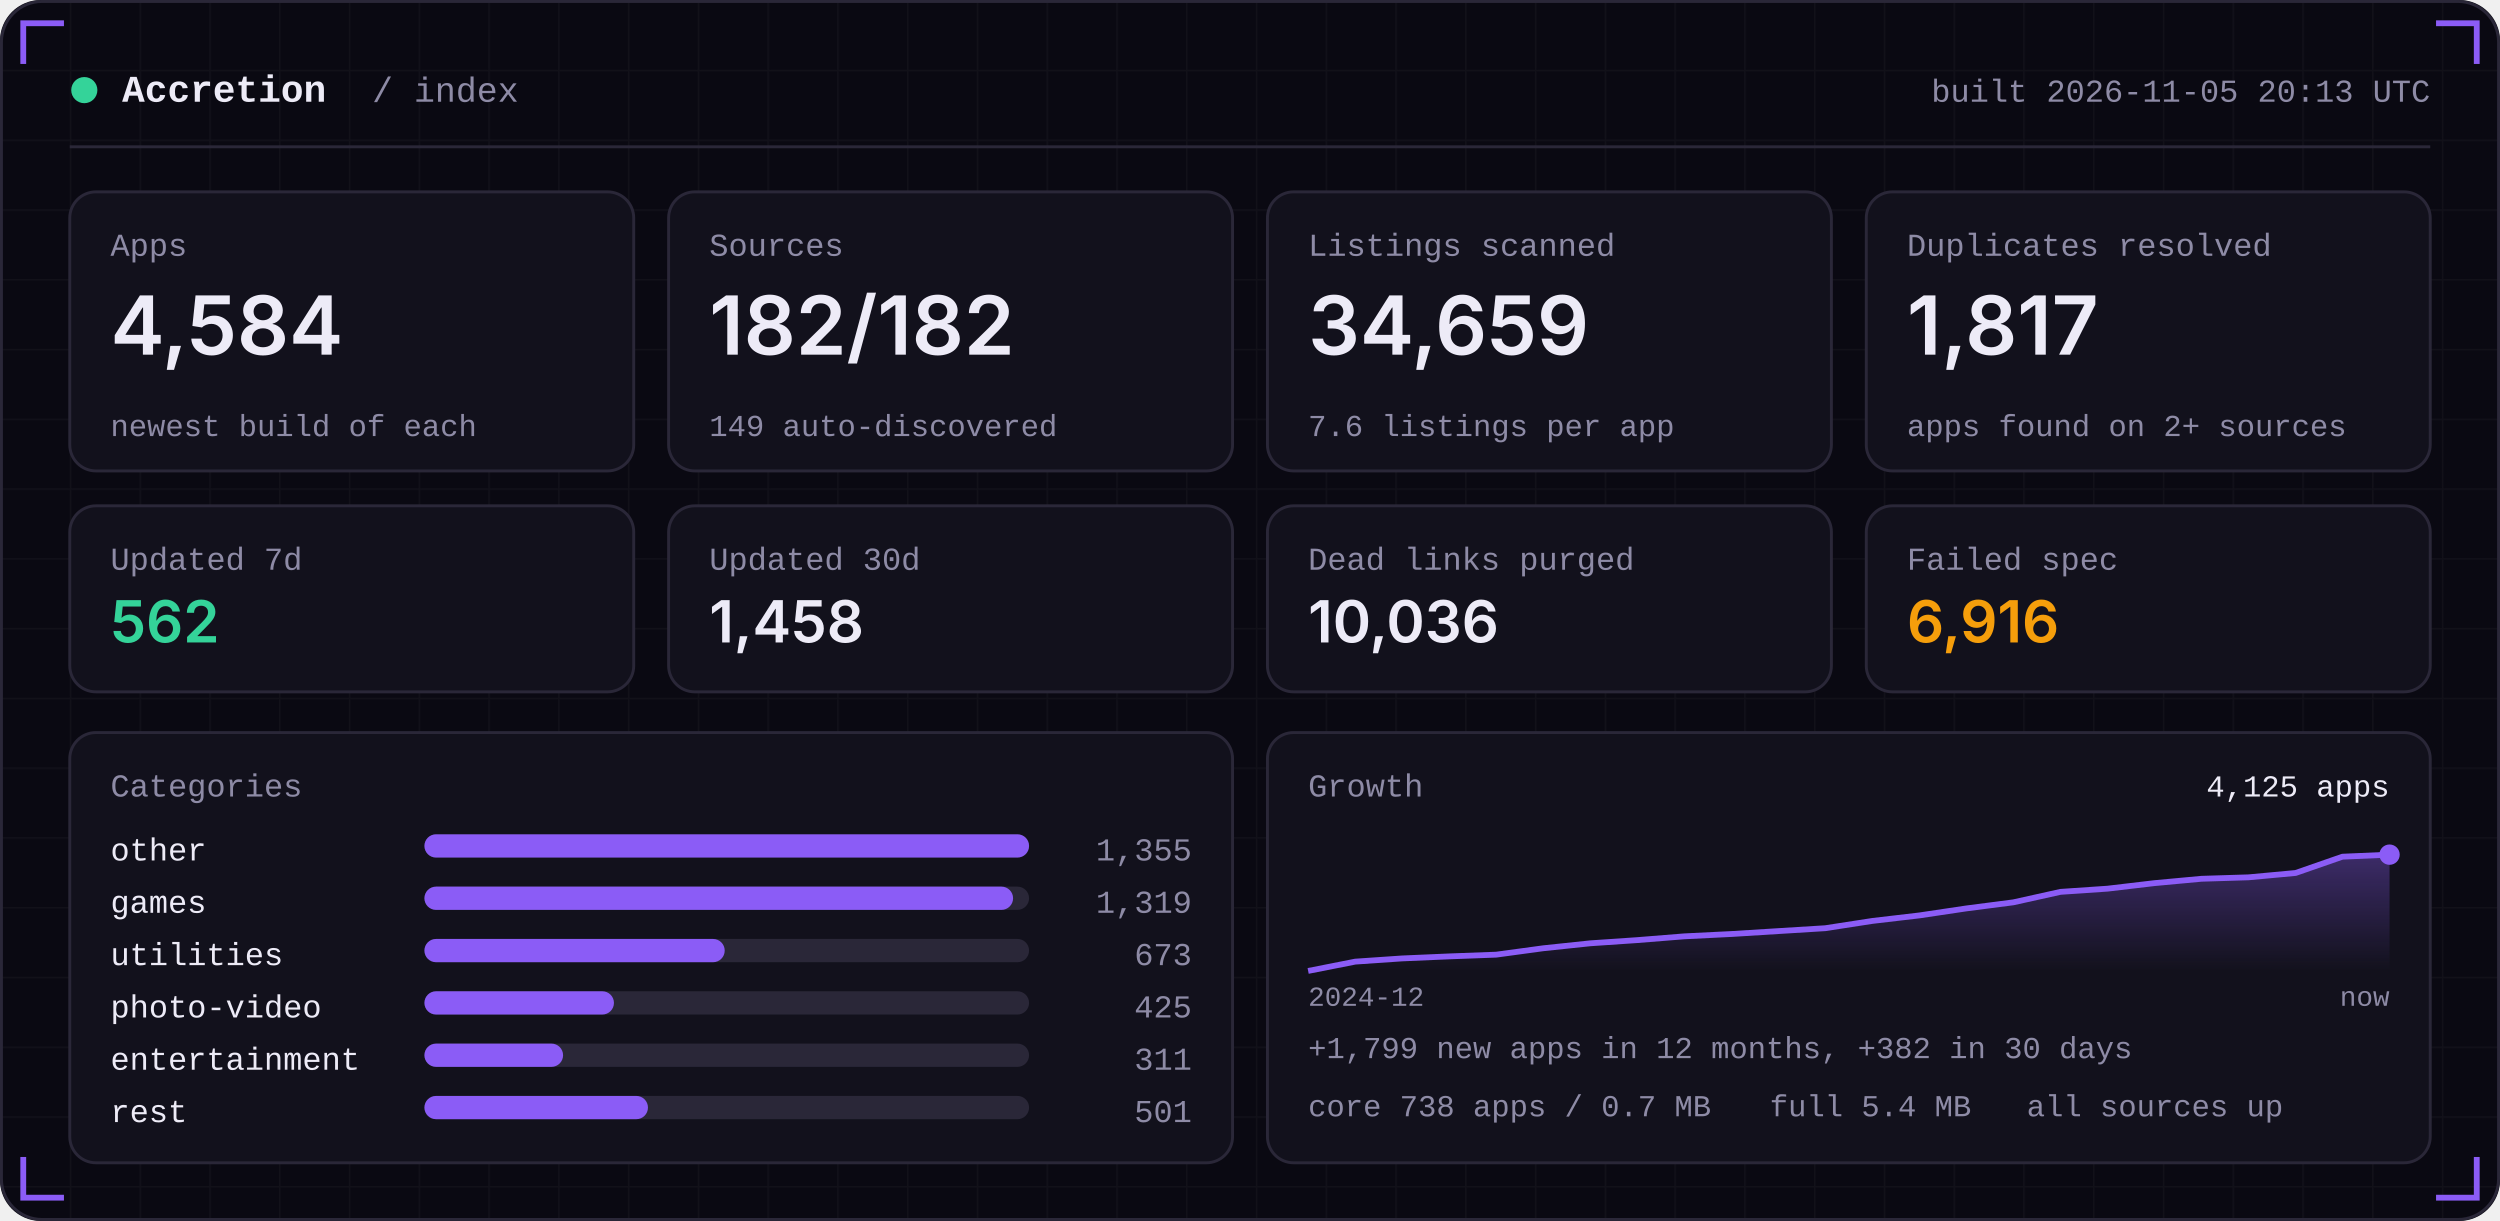
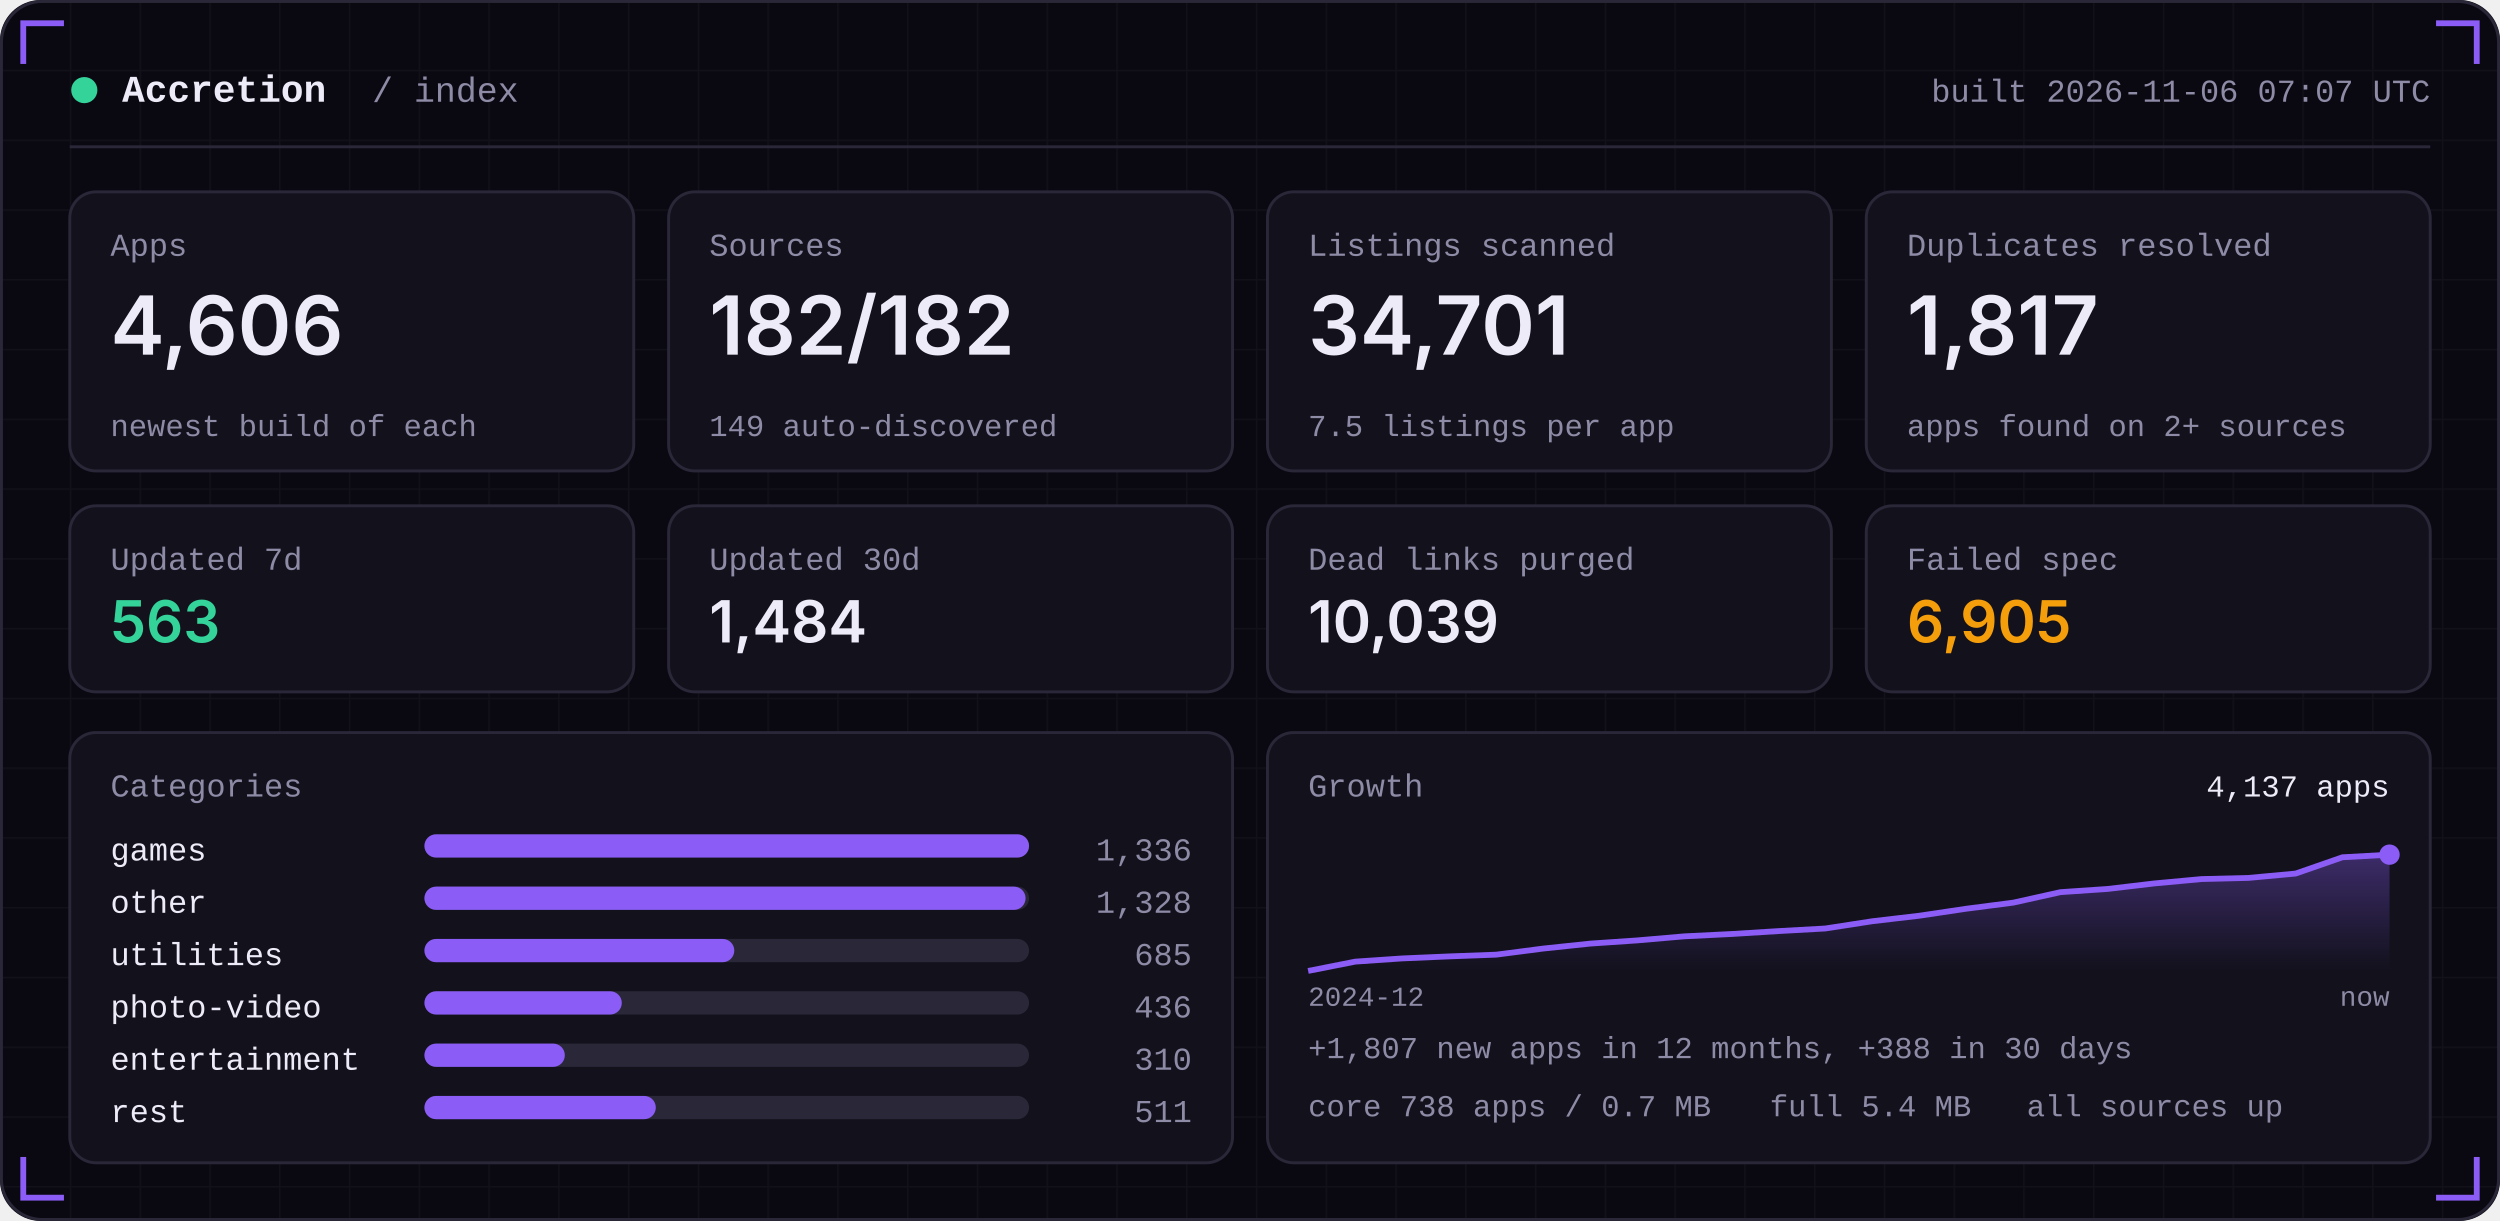
<svg xmlns="http://www.w3.org/2000/svg" width="860" height="420" viewBox="0 0 860 420" role="img">
  <defs>
    <linearGradient id="area" x1="0" x2="0" y1="0" y2="1">
      <stop offset="0" stop-color="#8B5CF6" stop-opacity="0.35" />
      <stop offset="1" stop-color="#8B5CF6" stop-opacity="0" />
    </linearGradient>
    <pattern id="grid" width="24" height="24" patternUnits="userSpaceOnUse">
      <path d="M24 0H0V24" fill="none" stroke="#FFFFFF" stroke-opacity="0.035" />
    </pattern>
  </defs>
  <rect width="860" height="420" rx="14" fill="#0A0912" />
  <rect width="860" height="420" rx="14" fill="url(#grid)" />
  <rect x="0.5" y="0.5" width="859" height="419" rx="14" fill="none" stroke="#2A2738" />
  <path d="M8 22 V8 H22" stroke="#8B5CF6" stroke-width="2" fill="none" />
  <path d="M852 22 V8 H838" stroke="#8B5CF6" stroke-width="2" fill="none" />
  <path d="M8 398 V412 H22" stroke="#8B5CF6" stroke-width="2" fill="none" />
  <path d="M852 398 V412 H838" stroke="#8B5CF6" stroke-width="2" fill="none" />
  <circle cx="29" cy="31" r="4.5" fill="#34D399" />
  <text x="42" y="35" font-family="ui-monospace,SFMono-Regular,Menlo,Consolas,'Liberation Mono',monospace" font-size="13" font-weight="600" fill="#EDEBF7" text-anchor="start" letter-spacing="0">Accretion</text>
  <text x="128" y="35" font-family="ui-monospace,SFMono-Regular,Menlo,Consolas,'Liberation Mono',monospace" font-size="12" font-weight="400" fill="#8E8BA6" text-anchor="start" letter-spacing="0">/ index</text>
-   <text x="836" y="35" font-family="ui-monospace,SFMono-Regular,Menlo,Consolas,'Liberation Mono',monospace" font-size="11" font-weight="400" fill="#8E8BA6" text-anchor="end" letter-spacing="0">built 2026-11-05 20:13 UTC</text>
+   <text x="836" y="35" font-family="ui-monospace,SFMono-Regular,Menlo,Consolas,'Liberation Mono',monospace" font-size="11" font-weight="400" fill="#8E8BA6" text-anchor="end" letter-spacing="0">built 2026-11-06 07:07 UTC</text>
  <rect x="24" y="50" width="812" height="1" fill="#2A2738" />
  <rect x="24.0" y="66" width="194.0" height="96" rx="9" fill="#12111C" stroke="#2A2738" />
  <text x="38.0" y="88" font-family="ui-monospace,SFMono-Regular,Menlo,Consolas,'Liberation Mono',monospace" font-size="11" font-weight="400" fill="#8E8BA6" text-anchor="start" letter-spacing="0">Apps</text>
-   <text x="38.0" y="122" font-family="-apple-system,BlinkMacSystemFont,'Segoe UI',Inter,Helvetica,Arial,sans-serif" font-size="28" font-weight="600" fill="#EDEBF7" text-anchor="start" letter-spacing="0">4,584</text>
+   <text x="38.0" y="122" font-family="-apple-system,BlinkMacSystemFont,'Segoe UI',Inter,Helvetica,Arial,sans-serif" font-size="28" font-weight="600" fill="#EDEBF7" text-anchor="start" letter-spacing="0">4,606</text>
  <text x="38.0" y="150" font-family="ui-monospace,SFMono-Regular,Menlo,Consolas,'Liberation Mono',monospace" font-size="10.5" font-weight="400" fill="#8E8BA6" text-anchor="start" letter-spacing="0">newest build of each</text>
  <rect x="230.0" y="66" width="194.0" height="96" rx="9" fill="#12111C" stroke="#2A2738" />
  <text x="244.0" y="88" font-family="ui-monospace,SFMono-Regular,Menlo,Consolas,'Liberation Mono',monospace" font-size="11" font-weight="400" fill="#8E8BA6" text-anchor="start" letter-spacing="0">Sources</text>
  <text x="244.0" y="122" font-family="-apple-system,BlinkMacSystemFont,'Segoe UI',Inter,Helvetica,Arial,sans-serif" font-size="28" font-weight="600" fill="#EDEBF7" text-anchor="start" letter-spacing="0">182/182</text>
  <text x="244.0" y="150" font-family="ui-monospace,SFMono-Regular,Menlo,Consolas,'Liberation Mono',monospace" font-size="10.5" font-weight="400" fill="#8E8BA6" text-anchor="start" letter-spacing="0">149 auto-discovered</text>
  <rect x="436.0" y="66" width="194.0" height="96" rx="9" fill="#12111C" stroke="#2A2738" />
  <text x="450.0" y="88" font-family="ui-monospace,SFMono-Regular,Menlo,Consolas,'Liberation Mono',monospace" font-size="11" font-weight="400" fill="#8E8BA6" text-anchor="start" letter-spacing="0">Listings scanned</text>
-   <text x="450.0" y="122" font-family="-apple-system,BlinkMacSystemFont,'Segoe UI',Inter,Helvetica,Arial,sans-serif" font-size="28" font-weight="600" fill="#EDEBF7" text-anchor="start" letter-spacing="0">34,659</text>
-   <text x="450.0" y="150" font-family="ui-monospace,SFMono-Regular,Menlo,Consolas,'Liberation Mono',monospace" font-size="10.5" font-weight="400" fill="#8E8BA6" text-anchor="start" letter-spacing="0">7.6 listings per app</text>
+   <text x="450.0" y="122" font-family="-apple-system,BlinkMacSystemFont,'Segoe UI',Inter,Helvetica,Arial,sans-serif" font-size="28" font-weight="600" fill="#EDEBF7" text-anchor="start" letter-spacing="0">34,701</text>
+   <text x="450.0" y="150" font-family="ui-monospace,SFMono-Regular,Menlo,Consolas,'Liberation Mono',monospace" font-size="10.5" font-weight="400" fill="#8E8BA6" text-anchor="start" letter-spacing="0">7.5 listings per app</text>
  <rect x="642.0" y="66" width="194.0" height="96" rx="9" fill="#12111C" stroke="#2A2738" />
  <text x="656.0" y="88" font-family="ui-monospace,SFMono-Regular,Menlo,Consolas,'Liberation Mono',monospace" font-size="11" font-weight="400" fill="#8E8BA6" text-anchor="start" letter-spacing="0">Duplicates resolved</text>
  <text x="656.0" y="122" font-family="-apple-system,BlinkMacSystemFont,'Segoe UI',Inter,Helvetica,Arial,sans-serif" font-size="28" font-weight="600" fill="#EDEBF7" text-anchor="start" letter-spacing="0">1,817</text>
  <text x="656.0" y="150" font-family="ui-monospace,SFMono-Regular,Menlo,Consolas,'Liberation Mono',monospace" font-size="10.5" font-weight="400" fill="#8E8BA6" text-anchor="start" letter-spacing="0">apps found on 2+ sources</text>
  <rect x="24.0" y="174" width="194.0" height="64" rx="9" fill="#12111C" stroke="#2A2738" />
  <text x="38.0" y="196" font-family="ui-monospace,SFMono-Regular,Menlo,Consolas,'Liberation Mono',monospace" font-size="11" font-weight="400" fill="#8E8BA6" text-anchor="start" letter-spacing="0">Updated 7d</text>
-   <text x="38.0" y="221" font-family="-apple-system,BlinkMacSystemFont,'Segoe UI',Inter,Helvetica,Arial,sans-serif" font-size="20" font-weight="600" fill="#34D399" text-anchor="start" letter-spacing="0">562</text>
+   <text x="38.0" y="221" font-family="-apple-system,BlinkMacSystemFont,'Segoe UI',Inter,Helvetica,Arial,sans-serif" font-size="20" font-weight="600" fill="#34D399" text-anchor="start" letter-spacing="0">563</text>
  <rect x="230.0" y="174" width="194.0" height="64" rx="9" fill="#12111C" stroke="#2A2738" />
  <text x="244.0" y="196" font-family="ui-monospace,SFMono-Regular,Menlo,Consolas,'Liberation Mono',monospace" font-size="11" font-weight="400" fill="#8E8BA6" text-anchor="start" letter-spacing="0">Updated 30d</text>
-   <text x="244.0" y="221" font-family="-apple-system,BlinkMacSystemFont,'Segoe UI',Inter,Helvetica,Arial,sans-serif" font-size="20" font-weight="600" fill="#EDEBF7" text-anchor="start" letter-spacing="0">1,458</text>
+   <text x="244.0" y="221" font-family="-apple-system,BlinkMacSystemFont,'Segoe UI',Inter,Helvetica,Arial,sans-serif" font-size="20" font-weight="600" fill="#EDEBF7" text-anchor="start" letter-spacing="0">1,484</text>
  <rect x="436.0" y="174" width="194.0" height="64" rx="9" fill="#12111C" stroke="#2A2738" />
  <text x="450.0" y="196" font-family="ui-monospace,SFMono-Regular,Menlo,Consolas,'Liberation Mono',monospace" font-size="11" font-weight="400" fill="#8E8BA6" text-anchor="start" letter-spacing="0">Dead links purged</text>
-   <text x="450.0" y="221" font-family="-apple-system,BlinkMacSystemFont,'Segoe UI',Inter,Helvetica,Arial,sans-serif" font-size="20" font-weight="600" fill="#EDEBF7" text-anchor="start" letter-spacing="0">10,036</text>
+   <text x="450.0" y="221" font-family="-apple-system,BlinkMacSystemFont,'Segoe UI',Inter,Helvetica,Arial,sans-serif" font-size="20" font-weight="600" fill="#EDEBF7" text-anchor="start" letter-spacing="0">10,039</text>
  <rect x="642.0" y="174" width="194.0" height="64" rx="9" fill="#12111C" stroke="#2A2738" />
  <text x="656.0" y="196" font-family="ui-monospace,SFMono-Regular,Menlo,Consolas,'Liberation Mono',monospace" font-size="11" font-weight="400" fill="#8E8BA6" text-anchor="start" letter-spacing="0">Failed spec</text>
-   <text x="656.0" y="221" font-family="-apple-system,BlinkMacSystemFont,'Segoe UI',Inter,Helvetica,Arial,sans-serif" font-size="20" font-weight="600" fill="#F59E0B" text-anchor="start" letter-spacing="0">6,916</text>
+   <text x="656.0" y="221" font-family="-apple-system,BlinkMacSystemFont,'Segoe UI',Inter,Helvetica,Arial,sans-serif" font-size="20" font-weight="600" fill="#F59E0B" text-anchor="start" letter-spacing="0">6,905</text>
  <rect x="24" y="252" width="400.0" height="148" rx="9" fill="#12111C" stroke="#2A2738" />
  <rect x="436.0" y="252" width="400.0" height="148" rx="9" fill="#12111C" stroke="#2A2738" />
  <text x="38" y="274" font-family="ui-monospace,SFMono-Regular,Menlo,Consolas,'Liberation Mono',monospace" font-size="11" font-weight="400" fill="#8E8BA6" text-anchor="start" letter-spacing="0">Categories</text>
-   <text x="38" y="296" font-family="ui-monospace,SFMono-Regular,Menlo,Consolas,'Liberation Mono',monospace" font-size="11" font-weight="400" fill="#EDEBF7" text-anchor="start" letter-spacing="0">other</text>
+   <text x="38" y="296" font-family="ui-monospace,SFMono-Regular,Menlo,Consolas,'Liberation Mono',monospace" font-size="11" font-weight="400" fill="#EDEBF7" text-anchor="start" letter-spacing="0">games</text>
  <rect x="146" y="287" width="208.0" height="8" rx="4" fill="#2A2738" />
  <rect x="146" y="287" width="208.0" height="8" rx="4" fill="#8B5CF6" />
-   <text x="410.0" y="296" font-family="ui-monospace,SFMono-Regular,Menlo,Consolas,'Liberation Mono',monospace" font-size="11" font-weight="400" fill="#8E8BA6" text-anchor="end" letter-spacing="0">1,355</text>
-   <text x="38" y="314" font-family="ui-monospace,SFMono-Regular,Menlo,Consolas,'Liberation Mono',monospace" font-size="11" font-weight="400" fill="#EDEBF7" text-anchor="start" letter-spacing="0">games</text>
+   <text x="410.0" y="296" font-family="ui-monospace,SFMono-Regular,Menlo,Consolas,'Liberation Mono',monospace" font-size="11" font-weight="400" fill="#8E8BA6" text-anchor="end" letter-spacing="0">1,336</text>
+   <text x="38" y="314" font-family="ui-monospace,SFMono-Regular,Menlo,Consolas,'Liberation Mono',monospace" font-size="11" font-weight="400" fill="#EDEBF7" text-anchor="start" letter-spacing="0">other</text>
  <rect x="146" y="305" width="208.0" height="8" rx="4" fill="#2A2738" />
-   <rect x="146" y="305" width="202.5" height="8" rx="4" fill="#8B5CF6" />
-   <text x="410.0" y="314" font-family="ui-monospace,SFMono-Regular,Menlo,Consolas,'Liberation Mono',monospace" font-size="11" font-weight="400" fill="#8E8BA6" text-anchor="end" letter-spacing="0">1,319</text>
+   <rect x="146" y="305" width="206.8" height="8" rx="4" fill="#8B5CF6" />
+   <text x="410.0" y="314" font-family="ui-monospace,SFMono-Regular,Menlo,Consolas,'Liberation Mono',monospace" font-size="11" font-weight="400" fill="#8E8BA6" text-anchor="end" letter-spacing="0">1,328</text>
  <text x="38" y="332" font-family="ui-monospace,SFMono-Regular,Menlo,Consolas,'Liberation Mono',monospace" font-size="11" font-weight="400" fill="#EDEBF7" text-anchor="start" letter-spacing="0">utilities</text>
  <rect x="146" y="323" width="208.0" height="8" rx="4" fill="#2A2738" />
-   <rect x="146" y="323" width="103.3" height="8" rx="4" fill="#8B5CF6" />
-   <text x="410.0" y="332" font-family="ui-monospace,SFMono-Regular,Menlo,Consolas,'Liberation Mono',monospace" font-size="11" font-weight="400" fill="#8E8BA6" text-anchor="end" letter-spacing="0">673</text>
+   <rect x="146" y="323" width="106.6" height="8" rx="4" fill="#8B5CF6" />
+   <text x="410.0" y="332" font-family="ui-monospace,SFMono-Regular,Menlo,Consolas,'Liberation Mono',monospace" font-size="11" font-weight="400" fill="#8E8BA6" text-anchor="end" letter-spacing="0">685</text>
  <text x="38" y="350" font-family="ui-monospace,SFMono-Regular,Menlo,Consolas,'Liberation Mono',monospace" font-size="11" font-weight="400" fill="#EDEBF7" text-anchor="start" letter-spacing="0">photo-video</text>
  <rect x="146" y="341" width="208.0" height="8" rx="4" fill="#2A2738" />
-   <rect x="146" y="341" width="65.2" height="8" rx="4" fill="#8B5CF6" />
-   <text x="410.0" y="350" font-family="ui-monospace,SFMono-Regular,Menlo,Consolas,'Liberation Mono',monospace" font-size="11" font-weight="400" fill="#8E8BA6" text-anchor="end" letter-spacing="0">425</text>
+   <rect x="146" y="341" width="67.9" height="8" rx="4" fill="#8B5CF6" />
+   <text x="410.0" y="350" font-family="ui-monospace,SFMono-Regular,Menlo,Consolas,'Liberation Mono',monospace" font-size="11" font-weight="400" fill="#8E8BA6" text-anchor="end" letter-spacing="0">436</text>
  <text x="38" y="368" font-family="ui-monospace,SFMono-Regular,Menlo,Consolas,'Liberation Mono',monospace" font-size="11" font-weight="400" fill="#EDEBF7" text-anchor="start" letter-spacing="0">entertainment</text>
  <rect x="146" y="359" width="208.0" height="8" rx="4" fill="#2A2738" />
-   <rect x="146" y="359" width="47.7" height="8" rx="4" fill="#8B5CF6" />
-   <text x="410.0" y="368" font-family="ui-monospace,SFMono-Regular,Menlo,Consolas,'Liberation Mono',monospace" font-size="11" font-weight="400" fill="#8E8BA6" text-anchor="end" letter-spacing="0">311</text>
+   <rect x="146" y="359" width="48.3" height="8" rx="4" fill="#8B5CF6" />
+   <text x="410.0" y="368" font-family="ui-monospace,SFMono-Regular,Menlo,Consolas,'Liberation Mono',monospace" font-size="11" font-weight="400" fill="#8E8BA6" text-anchor="end" letter-spacing="0">310</text>
  <text x="38" y="386" font-family="ui-monospace,SFMono-Regular,Menlo,Consolas,'Liberation Mono',monospace" font-size="11" font-weight="400" fill="#EDEBF7" text-anchor="start" letter-spacing="0">rest</text>
  <rect x="146" y="377" width="208.0" height="8" rx="4" fill="#2A2738" />
-   <rect x="146" y="377" width="76.9" height="8" rx="4" fill="#8B5CF6" />
-   <text x="410.0" y="386" font-family="ui-monospace,SFMono-Regular,Menlo,Consolas,'Liberation Mono',monospace" font-size="11" font-weight="400" fill="#8E8BA6" text-anchor="end" letter-spacing="0">501</text>
+   <rect x="146" y="377" width="79.6" height="8" rx="4" fill="#8B5CF6" />
+   <text x="410.0" y="386" font-family="ui-monospace,SFMono-Regular,Menlo,Consolas,'Liberation Mono',monospace" font-size="11" font-weight="400" fill="#8E8BA6" text-anchor="end" letter-spacing="0">511</text>
  <text x="450.0" y="274" font-family="ui-monospace,SFMono-Regular,Menlo,Consolas,'Liberation Mono',monospace" font-size="11" font-weight="400" fill="#8E8BA6" text-anchor="start" letter-spacing="0">Growth</text>
-   <polygon points="450.0,334 450.0,334.0 466.2,330.8 482.3,329.7 498.5,329.0 514.7,328.4 530.9,326.2 547.0,324.5 563.2,323.4 579.4,322.1 595.6,321.3 611.7,320.3 627.9,319.3 644.1,316.8 660.3,314.9 676.4,312.5 692.6,310.4 708.8,306.8 725.0,305.7 741.1,303.8 757.3,302.3 773.5,301.8 789.7,300.3 805.8,294.7 822.0,294.0 822.0,334" fill="url(#area)" />
-   <polyline points="450.0,334.0 466.2,330.8 482.3,329.7 498.5,329.0 514.7,328.4 530.9,326.2 547.0,324.5 563.2,323.4 579.4,322.1 595.6,321.3 611.7,320.3 627.9,319.3 644.1,316.8 660.3,314.9 676.4,312.5 692.6,310.4 708.8,306.8 725.0,305.7 741.1,303.8 757.3,302.3 773.5,301.8 789.7,300.3 805.8,294.7 822.0,294.0" fill="none" stroke="#8B5CF6" stroke-width="2" stroke-linejoin="round" />
+   <polygon points="450.0,334 450.0,334.0 466.2,330.8 482.3,329.7 498.5,329.0 514.7,328.4 530.9,326.3 547.0,324.6 563.2,323.5 579.4,322.1 595.6,321.3 611.7,320.3 627.9,319.4 644.1,316.9 660.3,315.0 676.4,312.6 692.6,310.5 708.8,306.9 725.0,305.8 741.1,303.9 757.3,302.4 773.5,302.0 789.7,300.5 805.8,294.9 822.0,294.0 822.0,334" fill="url(#area)" />
+   <polyline points="450.0,334.0 466.2,330.8 482.3,329.7 498.5,329.0 514.7,328.4 530.9,326.3 547.0,324.6 563.2,323.5 579.4,322.1 595.6,321.3 611.7,320.3 627.9,319.4 644.1,316.9 660.3,315.0 676.4,312.6 692.6,310.5 708.8,306.9 725.0,305.8 741.1,303.9 757.3,302.4 773.5,302.0 789.7,300.5 805.8,294.9 822.0,294.0" fill="none" stroke="#8B5CF6" stroke-width="2" stroke-linejoin="round" />
  <circle cx="822.0" cy="294.0" r="3.5" fill="#8B5CF6" />
-   <text x="822.0" y="274" font-family="ui-monospace,SFMono-Regular,Menlo,Consolas,'Liberation Mono',monospace" font-size="10.5" font-weight="400" fill="#EDEBF7" text-anchor="end" letter-spacing="0">4,125 apps</text>
+   <text x="822.0" y="274" font-family="ui-monospace,SFMono-Regular,Menlo,Consolas,'Liberation Mono',monospace" font-size="10.5" font-weight="400" fill="#EDEBF7" text-anchor="end" letter-spacing="0">4,137 apps</text>
  <text x="450.0" y="346" font-family="ui-monospace,SFMono-Regular,Menlo,Consolas,'Liberation Mono',monospace" font-size="9.5" font-weight="400" fill="#8E8BA6" text-anchor="start" letter-spacing="0">2024-12</text>
  <text x="822.0" y="346" font-family="ui-monospace,SFMono-Regular,Menlo,Consolas,'Liberation Mono',monospace" font-size="9.5" font-weight="400" fill="#8E8BA6" text-anchor="end" letter-spacing="0">now</text>
-   <text x="450.0" y="364" font-family="ui-monospace,SFMono-Regular,Menlo,Consolas,'Liberation Mono',monospace" font-size="10.5" font-weight="400" fill="#8E8BA6" text-anchor="start" letter-spacing="0">+1,799 new apps in 12 months, +382 in 30 days</text>
+   <text x="450.0" y="364" font-family="ui-monospace,SFMono-Regular,Menlo,Consolas,'Liberation Mono',monospace" font-size="10.5" font-weight="400" fill="#8E8BA6" text-anchor="start" letter-spacing="0">+1,807 new apps in 12 months, +388 in 30 days</text>
  <text x="450.0" y="384" font-family="ui-monospace,SFMono-Regular,Menlo,Consolas,'Liberation Mono',monospace" font-size="10.5" font-weight="400" fill="#8E8BA6" text-anchor="start" letter-spacing="0">core 738 apps / 0.7 MB</text>
  <text x="608.8" y="384" font-family="ui-monospace,SFMono-Regular,Menlo,Consolas,'Liberation Mono',monospace" font-size="10.5" font-weight="400" fill="#8E8BA6" text-anchor="start" letter-spacing="0">full 5.4 MB</text>
  <text x="697.2" y="384" font-family="ui-monospace,SFMono-Regular,Menlo,Consolas,'Liberation Mono',monospace" font-size="10.5" font-weight="400" fill="#8E8BA6" text-anchor="start" letter-spacing="0">all sources up</text>
</svg>
